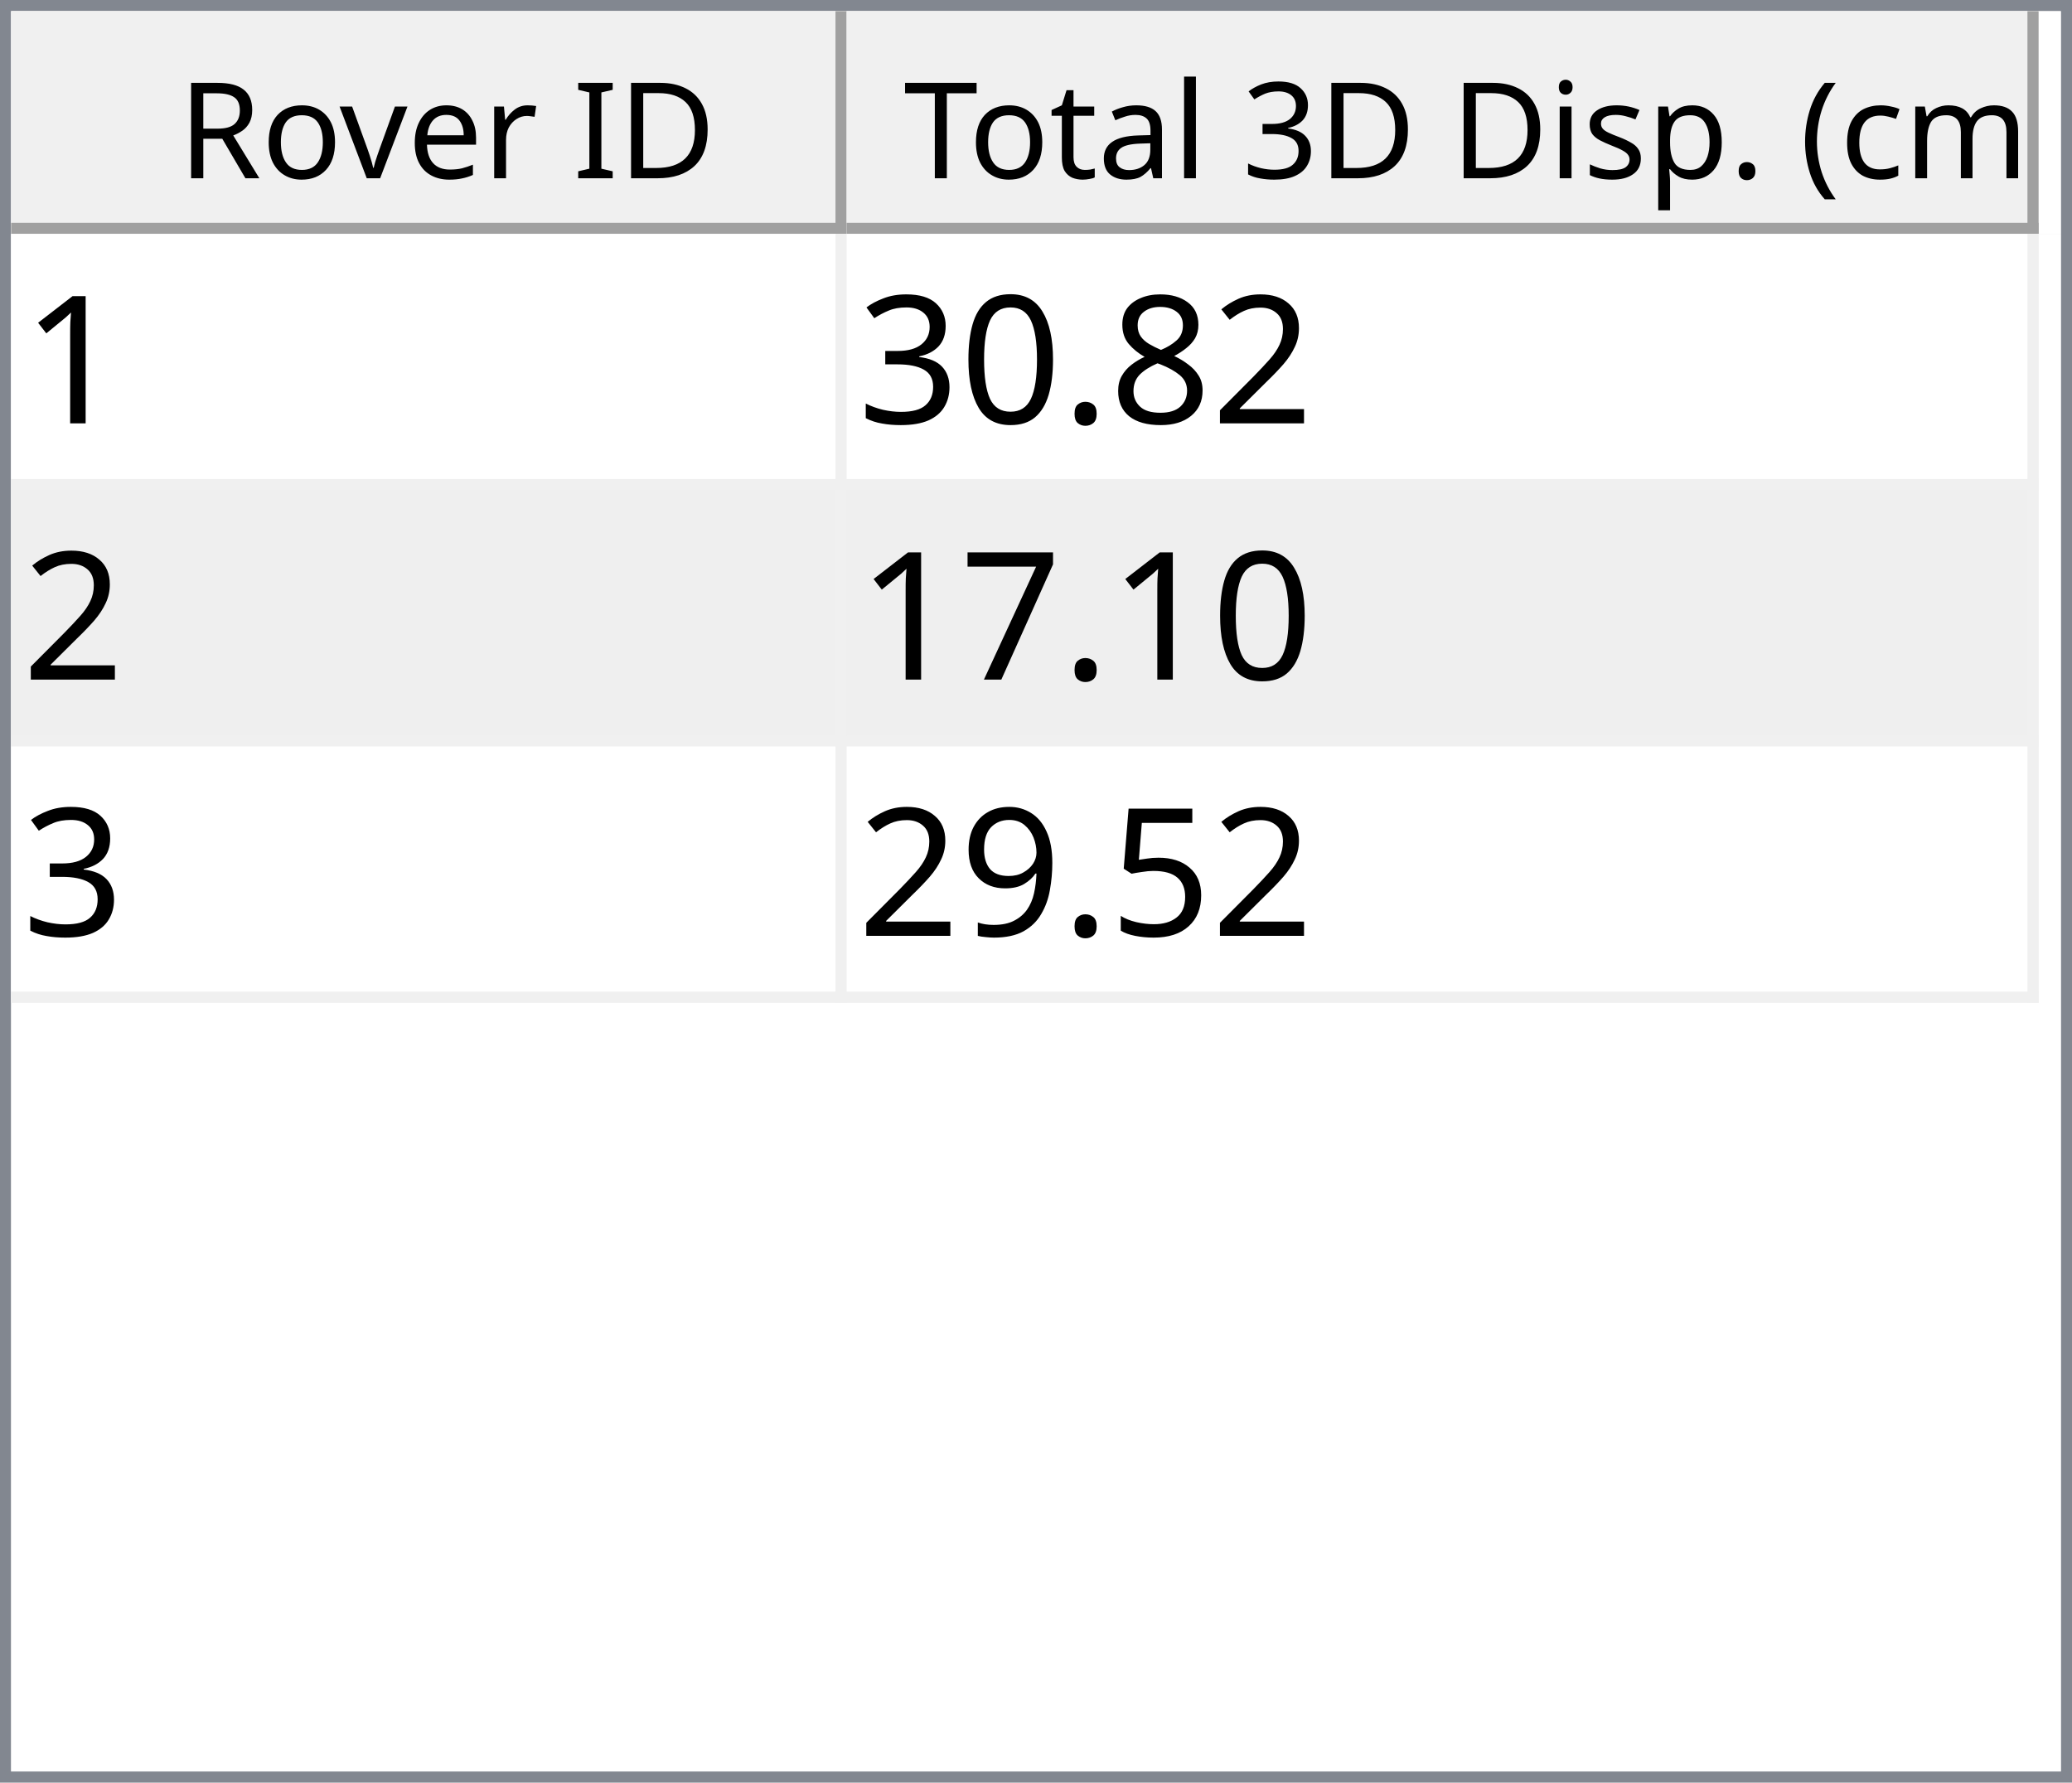
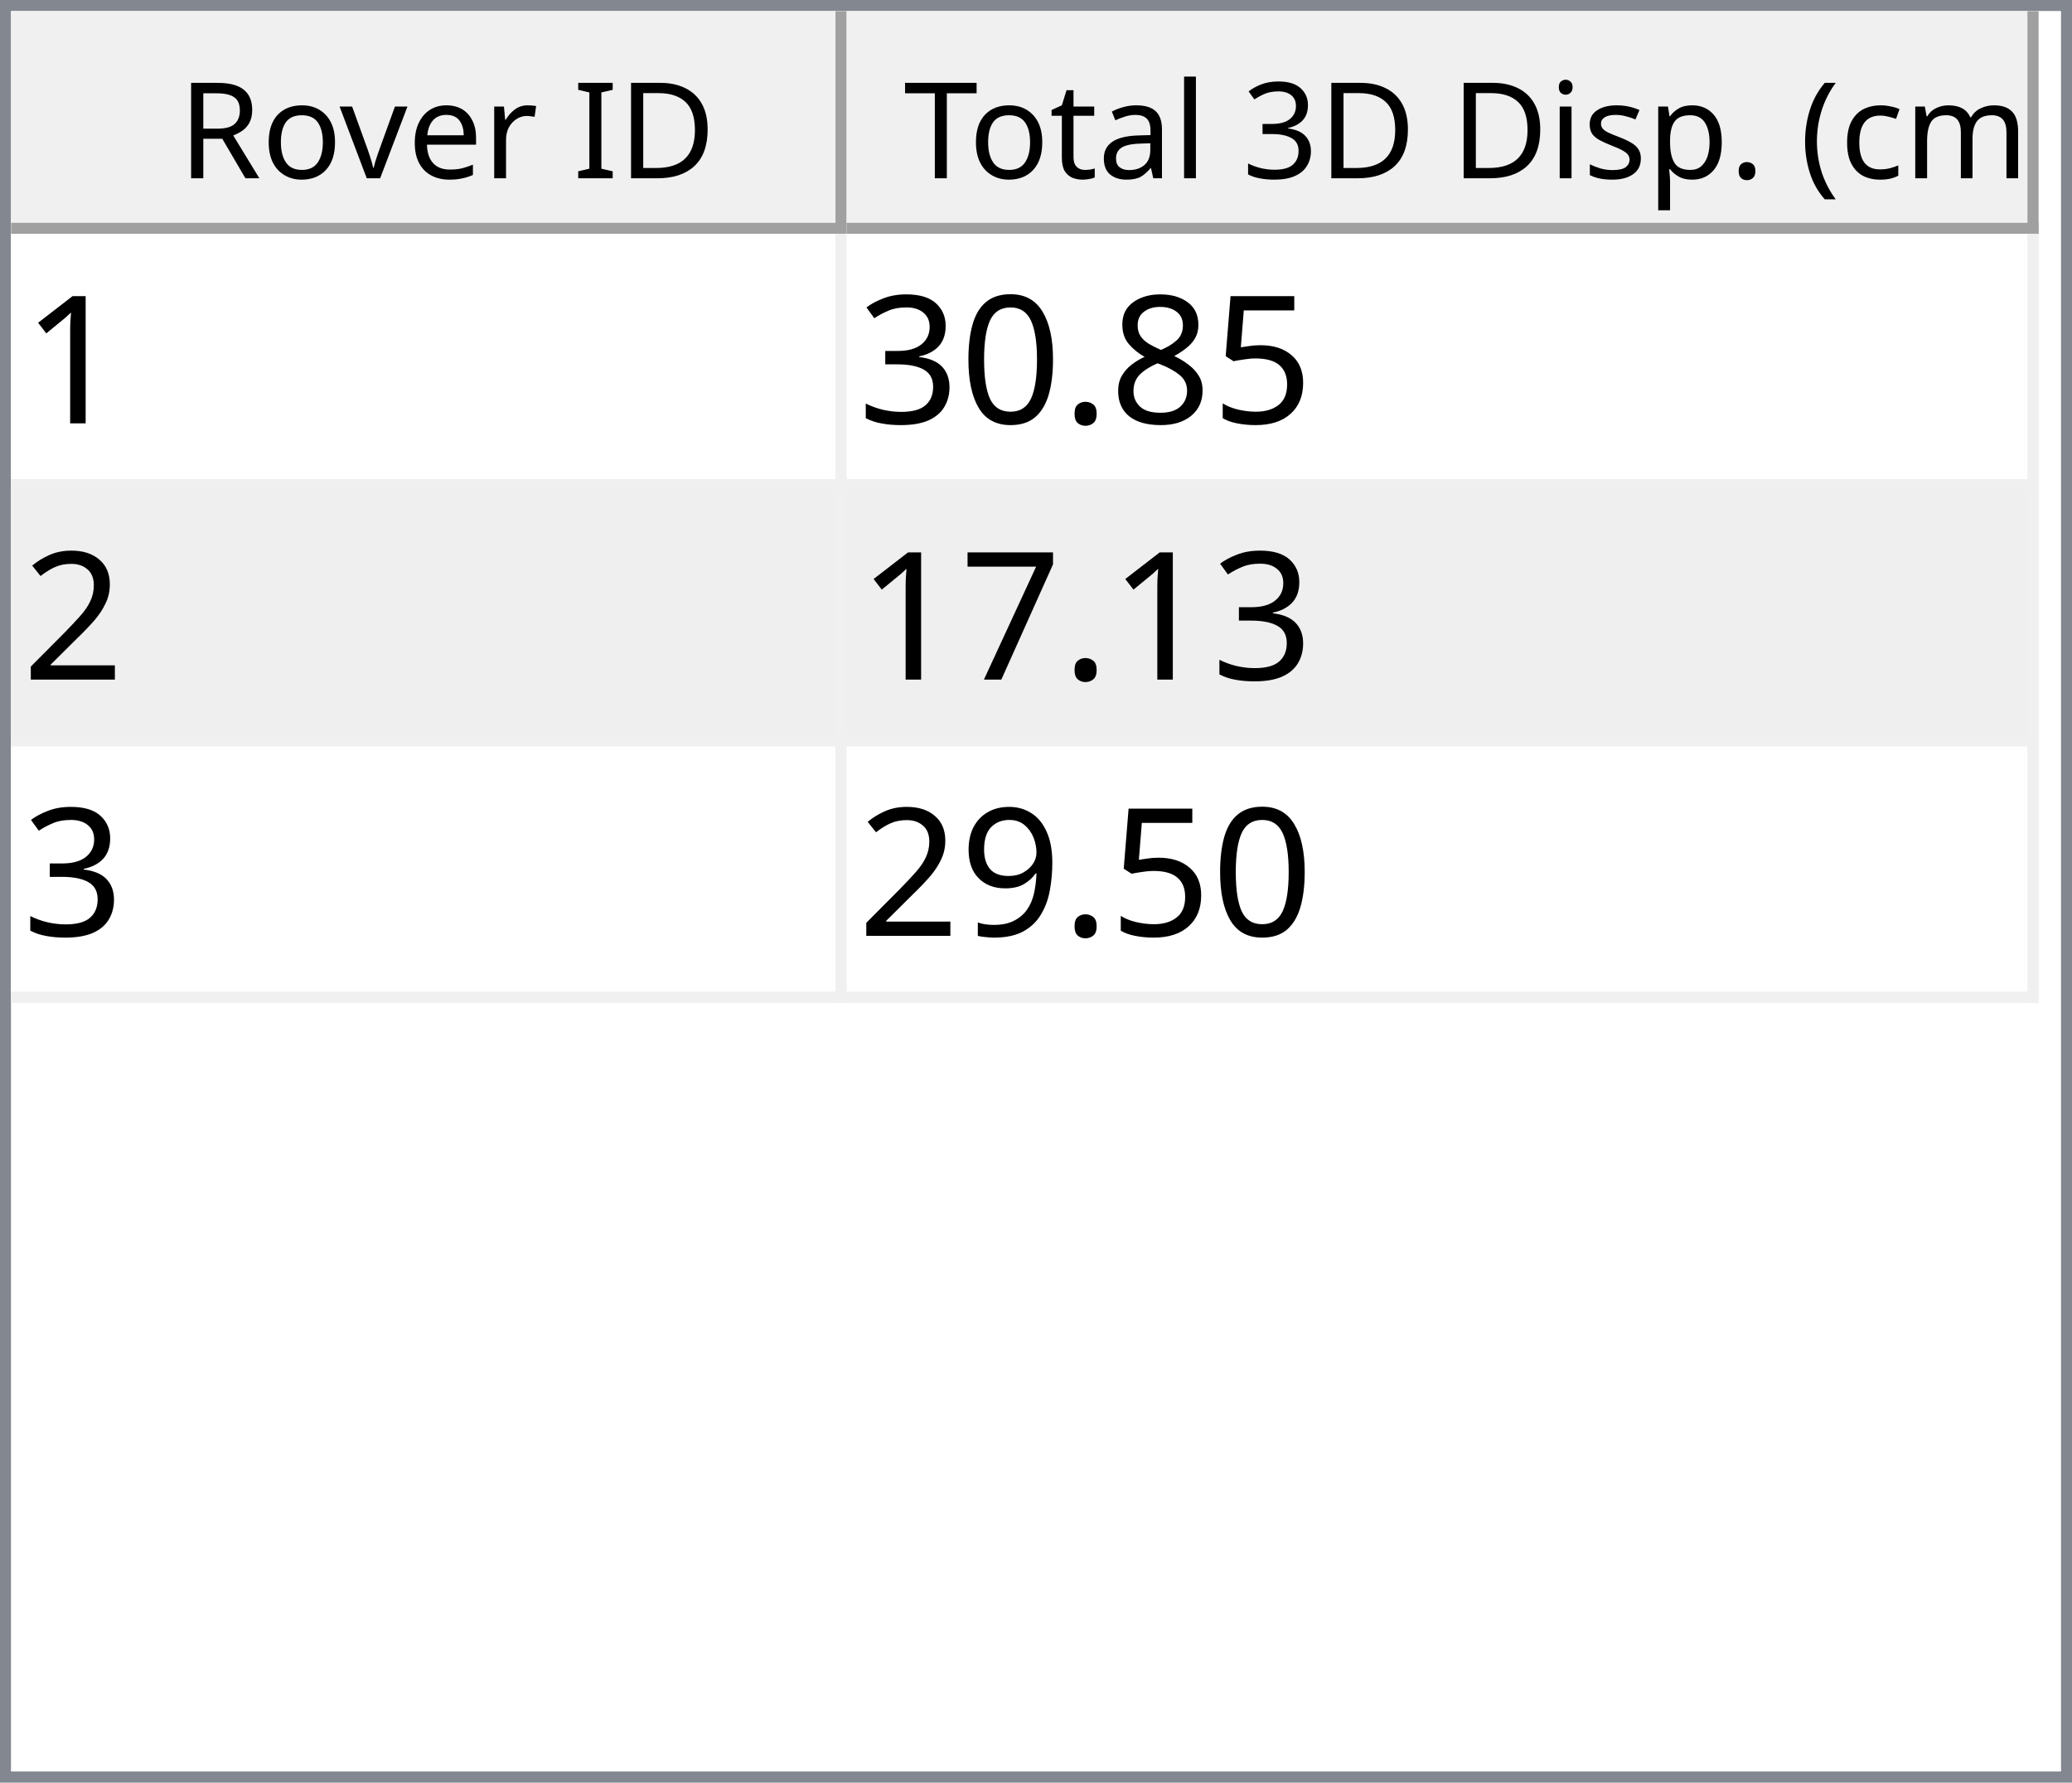
<svg xmlns="http://www.w3.org/2000/svg" style="fill-opacity:1; color-rendering:auto; color-interpolation:auto; text-rendering:auto; stroke:black; stroke-linecap:square; stroke-miterlimit:10; shape-rendering:auto; stroke-opacity:1; fill:black; stroke-dasharray:none; font-weight:normal; stroke-width:1; font-family:'Dialog'; font-style:normal; stroke-linejoin:miter; font-size:12px; stroke-dashoffset:0; image-rendering:auto;" width="186" height="160">
  <defs id="genericDefs" />
  <g>
    <defs id="defs1">
      <clipPath clipPathUnits="userSpaceOnUse" id="clipPath1">
        <path d="M0 0 L186 0 L186 160 L0 160 L0 0 Z" />
      </clipPath>
      <clipPath clipPathUnits="userSpaceOnUse" id="clipPath2">
        <path d="M0 0 L0 160 L186 160 L186 0 Z" />
      </clipPath>
      <clipPath clipPathUnits="userSpaceOnUse" id="clipPath3">
        <path d="M0 0 L0 20 L184 20 L184 0 Z" />
      </clipPath>
      <clipPath clipPathUnits="userSpaceOnUse" id="clipPath4">
        <path d="M0 0 L0 20 L75 20 L75 0 Z" />
      </clipPath>
      <clipPath clipPathUnits="userSpaceOnUse" id="clipPath5">
        <path d="M1 1 L1 19 L74 19 L74 1 Z" />
      </clipPath>
      <clipPath clipPathUnits="userSpaceOnUse" id="clipPath6">
        <path d="M0 0 L0 18 L73 18 L73 0 Z" />
      </clipPath>
      <clipPath clipPathUnits="userSpaceOnUse" id="clipPath7">
        <path d="M-0.5 -0.5 L-0.5 19.5 L74.5 19.5 L74.5 -0.5 Z" />
      </clipPath>
      <clipPath clipPathUnits="userSpaceOnUse" id="clipPath8">
        <path d="M0 0 L0 20 L107 20 L107 0 Z" />
      </clipPath>
      <clipPath clipPathUnits="userSpaceOnUse" id="clipPath9">
        <path d="M1 1 L1 19 L106 19 L106 1 Z" />
      </clipPath>
      <clipPath clipPathUnits="userSpaceOnUse" id="clipPath10">
        <path d="M0 0 L0 18 L105 18 L105 0 Z" />
      </clipPath>
      <clipPath clipPathUnits="userSpaceOnUse" id="clipPath11">
        <path d="M-0.5 -0.5 L-0.5 19.5 L106.5 19.5 L106.5 -0.5 Z" />
      </clipPath>
      <clipPath clipPathUnits="userSpaceOnUse" id="clipPath12">
        <path d="M0 0 L0 138 L184 138 L184 0 Z" />
      </clipPath>
      <clipPath clipPathUnits="userSpaceOnUse" id="clipPath13">
        <path d="M0 0 L0 69 L182 69 L182 0 Z" />
      </clipPath>
      <clipPath clipPathUnits="userSpaceOnUse" id="clipPath14">
        <path d="M-0.5 -0.5 L-0.5 68.5 L181.5 68.5 L181.5 -0.5 Z" />
      </clipPath>
      <clipPath clipPathUnits="userSpaceOnUse" id="clipPath15">
        <path d="M0 0 L0 22 L74 22 L74 0 Z" />
      </clipPath>
      <clipPath clipPathUnits="userSpaceOnUse" id="clipPath16">
        <path d="M0 0 L0 22 L106 22 L106 0 Z" />
      </clipPath>
      <font horiz-adv-x="64.551" id="font1">
        <font-face ascent="107.91" descent="25.098" units-per-em="100" style="font-style:normal; font-family:Segoe UI; font-weight:normal;" />
        <missing-glyph horiz-adv-x="64.551" d="M8.109 0 L8.109 68.266 L56.453 68.266 L56.453 0 L8.109 0 ZM15.328 7.234 L49.219 7.234 L49.219 61.031 L15.328 61.031 L15.328 7.234 Z" />
        <glyph unicode="D" horiz-adv-x="70.117" d="M9.188 0 L9.188 70.016 L28.516 70.016 Q65.531 70.016 65.531 35.891 Q65.531 19.672 55.25 9.836 Q44.969 0 27.734 0 L9.188 0 ZM17.391 62.594 L17.391 7.422 L27.828 7.422 Q41.609 7.422 49.273 14.797 Q56.938 22.172 56.938 35.688 Q56.938 62.594 28.328 62.594 L17.391 62.594 Z" />
        <glyph unicode="I" horiz-adv-x="26.611" d="M17.391 0 L9.188 0 L9.188 70.016 L17.391 70.016 L17.391 0 Z" />
        <glyph unicode=" " horiz-adv-x="27.393" d="" />
        <glyph unicode="r" horiz-adv-x="34.766" d="M34.188 41.891 Q32.078 43.5 28.125 43.5 Q23 43.5 19.555 38.672 Q16.109 33.844 16.109 25.484 L16.109 0 L8.109 0 L8.109 50 L16.109 50 L16.109 39.703 L16.312 39.703 Q18.016 44.969 21.531 47.922 Q25.047 50.875 29.391 50.875 Q32.516 50.875 34.188 50.203 L34.188 41.891 Z" />
        <glyph unicode="e" horiz-adv-x="52.295" d="M48.297 23 L12.984 23 Q13.188 14.656 17.484 10.109 Q21.781 5.562 29.297 5.562 Q37.75 5.562 44.828 11.141 L44.828 3.609 Q38.234 -1.172 27.391 -1.172 Q16.797 -1.172 10.742 5.641 Q4.688 12.453 4.688 24.812 Q4.688 36.469 11.305 43.82 Q17.922 51.172 27.734 51.172 Q37.547 51.172 42.922 44.828 Q48.297 38.484 48.297 27.203 L48.297 23 ZM40.094 29.781 Q40.047 36.719 36.75 40.578 Q33.453 44.438 27.594 44.438 Q21.922 44.438 17.969 40.383 Q14.016 36.328 13.094 29.781 L40.094 29.781 Z" />
        <glyph unicode="v" horiz-adv-x="47.9" d="M47.406 50 L27.484 0 L19.625 0 L0.688 50 L9.469 50 L22.172 13.672 Q23.578 9.672 23.922 6.688 L24.125 6.688 Q24.609 10.453 25.688 13.484 L38.969 50 L47.406 50 Z" />
        <glyph unicode="o" horiz-adv-x="58.594" d="M29 -1.172 Q17.922 -1.172 11.305 5.836 Q4.688 12.844 4.688 24.422 Q4.688 37.016 11.57 44.094 Q18.453 51.172 30.172 51.172 Q41.359 51.172 47.633 44.289 Q53.906 37.406 53.906 25.203 Q53.906 13.234 47.141 6.031 Q40.375 -1.172 29 -1.172 ZM29.594 44.438 Q21.875 44.438 17.383 39.188 Q12.891 33.938 12.891 24.703 Q12.891 15.828 17.43 10.695 Q21.969 5.562 29.594 5.562 Q37.359 5.562 41.531 10.594 Q45.703 15.625 45.703 24.906 Q45.703 34.281 41.531 39.359 Q37.359 44.438 29.594 44.438 Z" />
        <glyph unicode="R" horiz-adv-x="59.814" d="M59.375 0 L49.609 0 L37.891 19.625 Q36.281 22.359 34.766 24.289 Q33.25 26.219 31.664 27.438 Q30.078 28.656 28.25 29.219 Q26.422 29.781 24.125 29.781 L17.391 29.781 L17.391 0 L9.188 0 L9.188 70.016 L30.078 70.016 Q34.672 70.016 38.555 68.867 Q42.438 67.719 45.289 65.375 Q48.141 63.031 49.758 59.547 Q51.375 56.062 51.375 51.375 Q51.375 47.703 50.273 44.656 Q49.172 41.609 47.148 39.211 Q45.125 36.812 42.266 35.133 Q39.406 33.453 35.844 32.516 L35.844 32.328 Q37.594 31.547 38.891 30.547 Q40.188 29.547 41.359 28.18 Q42.531 26.812 43.68 25.078 Q44.828 23.344 46.234 21.047 L59.375 0 ZM17.391 62.594 L17.391 37.203 L28.516 37.203 Q31.594 37.203 34.203 38.133 Q36.812 39.062 38.719 40.797 Q40.625 42.531 41.703 45.047 Q42.781 47.562 42.781 50.688 Q42.781 56.297 39.141 59.445 Q35.5 62.594 28.609 62.594 L17.391 62.594 Z" />
        <glyph unicode=")" horiz-adv-x="30.176" d="M8.297 -15.922 L1.172 -15.922 Q16.406 2.344 16.406 26.812 Q16.406 51.469 1.078 70.016 L8.297 70.016 Q23.531 52.156 23.531 26.703 Q23.531 1.375 8.297 -15.922 Z" />
        <glyph unicode="m" horiz-adv-x="86.133" d="M79.109 0 L71.094 0 L71.094 28.719 Q71.094 37.016 68.531 40.727 Q65.969 44.438 59.906 44.438 Q54.781 44.438 51.195 39.75 Q47.609 35.062 47.609 28.516 L47.609 0 L39.594 0 L39.594 29.688 Q39.594 44.438 28.219 44.438 Q22.953 44.438 19.531 40.016 Q16.109 35.594 16.109 28.516 L16.109 0 L8.109 0 L8.109 50 L16.109 50 L16.109 42.094 L16.312 42.094 Q21.625 51.172 31.844 51.172 Q36.969 51.172 40.773 48.312 Q44.578 45.453 46 40.828 Q51.562 51.172 62.594 51.172 Q79.109 51.172 79.109 30.812 L79.109 0 Z" />
        <glyph unicode="c" horiz-adv-x="46.191" d="M42.188 2.297 Q36.422 -1.172 28.516 -1.172 Q17.828 -1.172 11.258 5.789 Q4.688 12.75 4.688 23.828 Q4.688 36.188 11.766 43.68 Q18.844 51.172 30.672 51.172 Q37.25 51.172 42.281 48.734 L42.281 40.531 Q36.719 44.438 30.375 44.438 Q22.703 44.438 17.797 38.945 Q12.891 33.453 12.891 24.516 Q12.891 15.719 17.508 10.641 Q22.125 5.562 29.891 5.562 Q36.422 5.562 42.188 9.906 L42.188 2.297 Z" />
        <glyph unicode="(" horiz-adv-x="30.176" d="M29.109 -15.922 L21.969 -15.922 Q6.844 1.375 6.844 26.703 Q6.844 52.156 21.969 70.016 L29.203 70.016 Q13.875 51.469 13.875 26.812 Q13.875 2.344 29.109 -15.922 Z" />
        <glyph unicode="." horiz-adv-x="21.68" d="M10.891 -1.078 Q8.641 -1.078 7.055 0.539 Q5.469 2.156 5.469 4.391 Q5.469 6.641 7.055 8.273 Q8.641 9.906 10.891 9.906 Q13.188 9.906 14.797 8.273 Q16.406 6.641 16.406 4.391 Q16.406 2.156 14.797 0.539 Q13.188 -1.078 10.891 -1.078 Z" />
        <glyph unicode="p" horiz-adv-x="58.789" d="M16.312 7.234 L16.109 7.234 L16.109 -23 L8.109 -23 L8.109 50 L16.109 50 L16.109 41.219 L16.312 41.219 Q22.219 51.172 33.594 51.172 Q43.266 51.172 48.688 44.461 Q54.109 37.75 54.109 26.469 Q54.109 13.922 48 6.375 Q41.891 -1.172 31.297 -1.172 Q21.578 -1.172 16.312 7.234 ZM16.109 27.391 L16.109 20.406 Q16.109 14.203 20.141 9.883 Q24.172 5.562 30.375 5.562 Q37.641 5.562 41.773 11.133 Q45.906 16.703 45.906 26.609 Q45.906 34.969 42.047 39.703 Q38.188 44.438 31.594 44.438 Q24.609 44.438 20.359 39.578 Q16.109 34.719 16.109 27.391 Z" />
        <glyph unicode="s" horiz-adv-x="42.432" d="M5.078 1.812 L5.078 10.406 Q11.625 5.562 19.484 5.562 Q30.031 5.562 30.031 12.594 Q30.031 14.594 29.125 15.992 Q28.219 17.391 26.68 18.461 Q25.141 19.531 23.07 20.383 Q21 21.234 18.609 22.172 Q15.281 23.484 12.766 24.828 Q10.25 26.172 8.57 27.859 Q6.891 29.547 6.031 31.695 Q5.172 33.844 5.172 36.719 Q5.172 40.234 6.789 42.945 Q8.406 45.656 11.086 47.484 Q13.766 49.312 17.211 50.242 Q20.656 51.172 24.312 51.172 Q30.812 51.172 35.938 48.922 L35.938 40.828 Q30.422 44.438 23.25 44.438 Q21 44.438 19.195 43.922 Q17.391 43.406 16.094 42.477 Q14.797 41.547 14.086 40.258 Q13.375 38.969 13.375 37.406 Q13.375 35.453 14.086 34.133 Q14.797 32.812 16.164 31.789 Q17.531 30.766 19.484 29.938 Q21.438 29.109 23.922 28.125 Q27.25 26.859 29.883 25.516 Q32.516 24.172 34.375 22.484 Q36.234 20.797 37.234 18.602 Q38.234 16.406 38.234 13.375 Q38.234 9.672 36.602 6.938 Q34.969 4.203 32.234 2.398 Q29.5 0.594 25.93 -0.289 Q22.359 -1.172 18.453 -1.172 Q10.75 -1.172 5.078 1.812 Z" />
        <glyph unicode="i" horiz-adv-x="24.219" d="M12.203 62.703 Q10.062 62.703 8.547 64.164 Q7.031 65.625 7.031 67.875 Q7.031 70.125 8.547 71.609 Q10.062 73.094 12.203 73.094 Q14.406 73.094 15.945 71.609 Q17.484 70.125 17.484 67.875 Q17.484 65.719 15.945 64.211 Q14.406 62.703 12.203 62.703 ZM16.109 0 L8.109 0 L8.109 50 L16.109 50 L16.109 0 Z" />
        <glyph unicode="3" horiz-adv-x="53.906" d="M46.531 19.828 Q46.531 15.094 44.75 11.211 Q42.969 7.328 39.719 4.57 Q36.469 1.812 31.93 0.297 Q27.391 -1.219 21.922 -1.219 Q11.922 -1.219 6 2.594 L6 11.188 Q13.094 5.609 22.219 5.609 Q25.875 5.609 28.828 6.539 Q31.781 7.469 33.906 9.227 Q36.031 10.984 37.18 13.477 Q38.328 15.969 38.328 19.094 Q38.328 32.812 18.797 32.812 L12.984 32.812 L12.984 39.594 L18.5 39.594 Q35.797 39.594 35.797 52.484 Q35.797 64.406 22.609 64.406 Q15.188 64.406 8.688 59.422 L8.688 67.188 Q15.375 71.188 24.609 71.188 Q29 71.188 32.57 69.969 Q36.141 68.75 38.68 66.555 Q41.219 64.359 42.609 61.281 Q44 58.203 44 54.5 Q44 40.672 30.031 36.719 L30.031 36.531 Q33.594 36.141 36.625 34.797 Q39.656 33.453 41.852 31.305 Q44.047 29.156 45.289 26.25 Q46.531 23.344 46.531 19.828 Z" />
        <glyph unicode="l" horiz-adv-x="24.219" d="M16.109 0 L8.109 0 L8.109 74.031 L16.109 74.031 L16.109 0 Z" />
        <glyph unicode="a" horiz-adv-x="50.879" d="M43.891 0 L35.891 0 L35.891 7.812 L35.688 7.812 Q30.469 -1.172 20.312 -1.172 Q12.844 -1.172 8.617 2.781 Q4.391 6.734 4.391 13.281 Q4.391 27.297 20.906 29.594 L35.891 31.688 Q35.891 44.438 25.594 44.438 Q16.547 44.438 9.281 38.281 L9.281 46.484 Q16.656 51.172 26.266 51.172 Q43.891 51.172 43.891 32.516 L43.891 0 ZM35.891 25.297 L23.828 23.641 Q18.266 22.859 15.43 20.875 Q12.594 18.891 12.594 13.875 Q12.594 10.203 15.211 7.883 Q17.828 5.562 22.172 5.562 Q28.125 5.562 32.008 9.742 Q35.891 13.922 35.891 20.312 L35.891 25.297 Z" />
        <glyph unicode="t" horiz-adv-x="33.887" d="M31.297 0.484 Q28.469 -1.078 23.828 -1.078 Q10.688 -1.078 10.688 13.578 L10.688 43.172 L2.094 43.172 L2.094 50 L10.688 50 L10.688 62.203 L18.703 64.797 L18.703 50 L31.297 50 L31.297 43.172 L18.703 43.172 L18.703 14.984 Q18.703 9.969 20.414 7.82 Q22.125 5.672 26.078 5.672 Q29.109 5.672 31.297 7.328 L31.297 0.484 Z" />
        <glyph unicode="T" horiz-adv-x="52.393" d="M50.594 62.594 L30.375 62.594 L30.375 0 L22.172 0 L22.172 62.594 L2 62.594 L2 70.016 L50.594 70.016 L50.594 62.594 Z" />
      </font>
      <font horiz-adv-x="75.0" id="font2">
        <font-face ascent="100.537" descent="21.973" units-per-em="100" style="font-style:normal; font-family:sans-serif; font-weight:normal;" />
        <missing-glyph horiz-adv-x="75.0" d="M12.5 0 L12.5 62.5 L62.5 62.5 L62.5 0 L12.5 0 ZM14.062 1.562 L60.938 1.562 L60.938 60.938 L14.062 60.938 L14.062 1.562 Z" />
        <glyph unicode="1" horiz-adv-x="55.615" d="M37.25 0 L28.469 0 L28.469 56 Q25.297 52.984 20.141 49.953 Q14.984 46.922 10.891 45.406 L10.891 53.906 Q18.266 57.375 23.781 62.305 Q29.297 67.234 31.594 71.875 L37.25 71.875 L37.25 0 Z" />
-         <glyph unicode="2" horiz-adv-x="55.615" d="M50.344 8.453 L50.344 0 L3.031 0 Q2.938 3.172 4.047 6.109 Q5.859 10.938 9.836 15.625 Q13.812 20.312 21.344 26.469 Q33.016 36.031 37.117 41.625 Q41.219 47.219 41.219 52.203 Q41.219 57.422 37.477 61.008 Q33.734 64.594 27.734 64.594 Q21.391 64.594 17.578 60.789 Q13.766 56.984 13.719 50.25 L4.688 51.172 Q5.609 61.281 11.664 66.578 Q17.719 71.875 27.938 71.875 Q38.234 71.875 44.242 66.164 Q50.25 60.453 50.25 52 Q50.25 47.703 48.492 43.555 Q46.734 39.406 42.656 34.812 Q38.578 30.219 29.109 22.219 Q21.188 15.578 18.945 13.211 Q16.703 10.844 15.234 8.453 L50.344 8.453 Z" />
+         <glyph unicode="5" horiz-adv-x="55.615" d="M4.156 18.75 L13.375 19.531 Q14.406 12.797 18.141 9.398 Q21.875 6 27.156 6 Q33.5 6 37.891 10.789 Q42.281 15.578 42.281 23.484 Q42.281 31 38.062 35.352 Q33.844 39.703 27 39.703 Q22.75 39.703 19.336 37.773 Q15.922 35.844 13.969 32.766 L5.719 33.844 L12.641 70.609 L48.25 70.609 L48.25 62.203 L19.672 62.203 L15.828 42.969 Q22.266 47.469 29.344 47.469 Q38.719 47.469 45.164 40.969 Q51.609 34.469 51.609 24.266 Q51.609 14.547 45.953 7.469 Q39.062 -1.219 27.156 -1.219 Q17.391 -1.219 11.211 4.25 Q5.031 9.719 4.156 18.75 Z" />
        <glyph unicode="8" horiz-adv-x="55.615" d="M17.672 38.812 Q12.203 40.828 9.57 44.539 Q6.938 48.25 6.938 53.422 Q6.938 61.234 12.555 66.555 Q18.172 71.875 27.484 71.875 Q36.859 71.875 42.578 66.43 Q48.297 60.984 48.297 53.172 Q48.297 48.188 45.68 44.508 Q43.062 40.828 37.75 38.812 Q44.344 36.672 47.781 31.883 Q51.219 27.094 51.219 20.453 Q51.219 11.281 44.727 5.031 Q38.234 -1.219 27.641 -1.219 Q17.047 -1.219 10.547 5.055 Q4.047 11.328 4.047 20.703 Q4.047 27.688 7.594 32.398 Q11.141 37.109 17.672 38.812 ZM15.922 53.719 Q15.922 48.641 19.195 45.414 Q22.469 42.188 27.688 42.188 Q32.766 42.188 36.016 45.383 Q39.266 48.578 39.266 53.219 Q39.266 58.062 35.914 61.359 Q32.562 64.656 27.594 64.656 Q22.562 64.656 19.242 61.43 Q15.922 58.203 15.922 53.719 ZM13.094 20.656 Q13.094 16.891 14.875 13.375 Q16.656 9.859 20.172 7.93 Q23.688 6 27.734 6 Q34.031 6 38.133 10.055 Q42.234 14.109 42.234 20.359 Q42.234 26.703 38.016 30.859 Q33.797 35.016 27.438 35.016 Q21.234 35.016 17.164 30.914 Q13.094 26.812 13.094 20.656 Z" />
        <glyph unicode="." horiz-adv-x="27.783" d="M9.078 0 L9.078 10.016 L19.094 10.016 L19.094 0 L9.078 0 Z" />
        <glyph unicode="0" horiz-adv-x="55.615" d="M4.156 35.297 Q4.156 48 6.766 55.742 Q9.375 63.484 14.523 67.68 Q19.672 71.875 27.484 71.875 Q33.25 71.875 37.594 69.555 Q41.938 67.234 44.773 62.867 Q47.609 58.5 49.219 52.227 Q50.828 45.953 50.828 35.297 Q50.828 22.703 48.242 14.969 Q45.656 7.234 40.508 3.008 Q35.359 -1.219 27.484 -1.219 Q17.141 -1.219 11.234 6.203 Q4.156 15.141 4.156 35.297 ZM13.188 35.297 Q13.188 17.672 17.312 11.836 Q21.438 6 27.484 6 Q33.547 6 37.672 11.859 Q41.797 17.719 41.797 35.297 Q41.797 52.984 37.672 58.789 Q33.547 64.594 27.391 64.594 Q21.344 64.594 17.719 59.469 Q13.188 52.938 13.188 35.297 Z" />
        <glyph unicode="3" horiz-adv-x="55.615" d="M4.203 18.891 L12.984 20.062 Q14.5 12.594 18.141 9.297 Q21.781 6 27 6 Q33.203 6 37.477 10.297 Q41.75 14.594 41.75 20.953 Q41.75 27 37.797 30.93 Q33.844 34.859 27.734 34.859 Q25.25 34.859 21.531 33.891 L22.516 41.609 Q23.391 41.5 23.922 41.5 Q29.547 41.5 34.039 44.43 Q38.531 47.359 38.531 53.469 Q38.531 58.297 35.258 61.477 Q31.984 64.656 26.812 64.656 Q21.688 64.656 18.266 61.43 Q14.844 58.203 13.875 51.766 L5.078 53.328 Q6.688 62.156 12.398 67.016 Q18.109 71.875 26.609 71.875 Q32.469 71.875 37.398 69.359 Q42.328 66.844 44.945 62.5 Q47.562 58.156 47.562 53.266 Q47.562 48.641 45.07 44.828 Q42.578 41.016 37.703 38.766 Q44.047 37.312 47.562 32.695 Q51.078 28.078 51.078 21.141 Q51.078 11.766 44.242 5.25 Q37.406 -1.266 26.953 -1.266 Q17.531 -1.266 11.305 4.352 Q5.078 9.969 4.203 18.891 Z" />
+         <glyph unicode="2" horiz-adv-x="55.615" d="M50.344 8.453 L50.344 0 L3.031 0 Q2.938 3.172 4.047 6.109 Q5.859 10.938 9.836 15.625 Q13.812 20.312 21.344 26.469 Q33.016 36.031 37.117 41.625 Q41.219 47.219 41.219 52.203 Q41.219 57.422 37.477 61.008 Q33.734 64.594 27.734 64.594 Q21.391 64.594 17.578 60.789 Q13.766 56.984 13.719 50.25 L4.688 51.172 Q5.609 61.281 11.664 66.578 Q17.719 71.875 27.938 71.875 Q38.234 71.875 44.242 66.164 Q50.25 60.453 50.25 52 Q50.25 47.703 48.492 43.555 Q46.734 39.406 42.656 34.812 Q38.578 30.219 29.109 22.219 Q21.188 15.578 18.945 13.211 Q16.703 10.844 15.234 8.453 L50.344 8.453 Z" />
        <glyph unicode="7" horiz-adv-x="55.615" d="M4.734 62.203 L4.734 70.656 L51.078 70.656 L51.078 63.812 Q44.234 56.547 37.523 44.484 Q30.812 32.422 27.156 19.672 Q24.516 10.688 23.781 0 L14.75 0 Q14.891 8.453 18.062 20.414 Q21.234 32.375 27.172 43.484 Q33.109 54.594 39.797 62.203 L4.734 62.203 Z" />
-         <glyph unicode="5" horiz-adv-x="55.615" d="M4.156 18.75 L13.375 19.531 Q14.406 12.797 18.141 9.398 Q21.875 6 27.156 6 Q33.5 6 37.891 10.789 Q42.281 15.578 42.281 23.484 Q42.281 31 38.062 35.352 Q33.844 39.703 27 39.703 Q22.75 39.703 19.336 37.773 Q15.922 35.844 13.969 32.766 L5.719 33.844 L12.641 70.609 L48.25 70.609 L48.25 62.203 L19.672 62.203 L15.828 42.969 Q22.266 47.469 29.344 47.469 Q38.719 47.469 45.164 40.969 Q51.609 34.469 51.609 24.266 Q51.609 14.547 45.953 7.469 Q39.062 -1.219 27.156 -1.219 Q17.391 -1.219 11.211 4.25 Q5.031 9.719 4.156 18.75 Z" />
        <glyph unicode="9" horiz-adv-x="55.615" d="M5.469 16.547 L13.922 17.328 Q14.984 11.375 18.016 8.688 Q21.047 6 25.781 6 Q29.828 6 32.883 7.859 Q35.938 9.719 37.891 12.82 Q39.844 15.922 41.164 21.195 Q42.484 26.469 42.484 31.938 Q42.484 32.516 42.438 33.688 Q39.797 29.5 35.234 26.883 Q30.672 24.266 25.344 24.266 Q16.453 24.266 10.305 30.711 Q4.156 37.156 4.156 47.703 Q4.156 58.594 10.578 65.234 Q17 71.875 26.656 71.875 Q33.641 71.875 39.43 68.117 Q45.219 64.359 48.219 57.398 Q51.219 50.438 51.219 37.25 Q51.219 23.531 48.242 15.406 Q45.266 7.281 39.383 3.031 Q33.5 -1.219 25.594 -1.219 Q17.188 -1.219 11.867 3.445 Q6.547 8.109 5.469 16.547 ZM41.453 48.141 Q41.453 55.719 37.43 60.156 Q33.406 64.594 27.734 64.594 Q21.875 64.594 17.531 59.812 Q13.188 55.031 13.188 47.406 Q13.188 40.578 17.312 36.305 Q21.438 32.031 27.484 32.031 Q33.594 32.031 37.523 36.305 Q41.453 40.578 41.453 48.141 Z" />
      </font>
    </defs>
    <g style="fill:white; stroke:white;">
      <rect x="0" y="0" width="186" style="clip-path:url(#clipPath1); stroke:none;" height="160" />
    </g>
    <g style="fill:white; text-rendering:optimizeSpeed; color-rendering:optimizeSpeed; image-rendering:optimizeSpeed; shape-rendering:crispEdges; stroke:white; color-interpolation:sRGB;">
      <rect x="0" width="186" height="160" y="0" style="stroke:none;" />
      <path style="stroke:none;" d="M0 160 L186 160 L186 0 L0 0 Z" />
    </g>
    <g style="fill:rgb(240,240,240); font-family:'Segoe UI'; stroke:rgb(240,240,240);">
      <rect x="0" y="0" width="186" style="clip-path:url(#clipPath2); stroke:none;" height="160" />
    </g>
    <g style="fill:rgb(130,135,144); font-family:'Segoe UI'; stroke:rgb(130,135,144);">
      <path d="M0 0 L186 0 L186 160 L0 160 L0 0 ZM1 1 L185 1 L185 159 L1 159 L1 1 Z" style="fill-rule:evenodd; clip-path:url(#clipPath2); stroke:none;" />
    </g>
    <g style="fill:white; font-family:'Segoe UI'; stroke:white;" transform="translate(1,1)">
      <rect x="0" y="0" width="184" style="clip-path:url(#clipPath3); stroke:none;" height="20" />
    </g>
    <g style="fill:rgb(240,240,240); font-family:'Segoe UI'; stroke:rgb(240,240,240);" transform="translate(1,1)">
      <rect x="0" y="0" width="75" style="clip-path:url(#clipPath4); stroke:none;" height="20" />
    </g>
    <g style="font-family:'Segoe UI';" transform="translate(2,2)">
      <text x="14" xml:space="preserve" y="14" style="clip-path:url(#clipPath6); stroke:none;">Rover ID</text>
    </g>
    <g style="fill:rgb(160,160,160); font-family:'Segoe UI'; stroke:rgb(160,160,160); stroke-linejoin:bevel;" transform="translate(1.5,1.5)">
      <line x1="74" x2="74" y1="0" style="fill:none; clip-path:url(#clipPath7);" y2="19" />
    </g>
    <g style="fill:rgb(160,160,160); font-family:'Segoe UI'; stroke:rgb(160,160,160); stroke-linejoin:bevel;" transform="matrix(1,0,0,1,1,1) translate(0.5,0.5)">
      <line x1="0" x2="74" y1="19" style="fill:none; clip-path:url(#clipPath7);" y2="19" />
    </g>
    <g style="fill:rgb(240,240,240); font-family:'Segoe UI'; stroke:rgb(240,240,240);" transform="translate(76,1)">
      <rect x="0" y="0" width="107" style="clip-path:url(#clipPath8); stroke:none;" height="20" />
    </g>
    <g style="font-family:'Segoe UI';" transform="translate(77,2)">
      <text x="1" xml:space="preserve" y="14" style="clip-path:url(#clipPath10); stroke:none;"> Total 3D Disp. (cm)</text>
    </g>
    <g style="fill:rgb(160,160,160); font-family:'Segoe UI'; stroke:rgb(160,160,160); stroke-linejoin:bevel;" transform="translate(76.5,1.5)">
      <line x1="106" x2="106" y1="0" style="fill:none; clip-path:url(#clipPath11);" y2="19" />
    </g>
    <g style="fill:rgb(160,160,160); font-family:'Segoe UI'; stroke:rgb(160,160,160); stroke-linejoin:bevel;" transform="matrix(1,0,0,1,76,1) translate(0.5,0.5)">
      <line x1="0" x2="106" y1="19" style="fill:none; clip-path:url(#clipPath11);" y2="19" />
    </g>
    <g style="fill:white; font-family:'Segoe UI'; stroke:white;" transform="translate(1,21)">
      <rect x="0" y="0" width="184" style="clip-path:url(#clipPath12); stroke:none;" height="138" />
    </g>
    <g style="fill:rgb(240,240,240); font-size:16px; font-family:sans-serif; stroke:rgb(240,240,240);" transform="translate(1,21)">
      <rect x="0" y="0" width="182" style="clip-path:url(#clipPath13); stroke:none;" height="69" />
      <line transform="translate(0.5,0.5)" x1="0" x2="181" y1="22" style="clip-path:url(#clipPath14); fill:none; stroke-linejoin:bevel;" y2="22" />
    </g>
    <g transform="matrix(1,0,0,1,1,21) translate(0.5,0.5)" style="fill:rgb(240,240,240); font-size:16px; font-family:sans-serif; stroke:rgb(240,240,240); stroke-linejoin:bevel;">
      <line x1="0" x2="181" y1="45" style="fill:none; clip-path:url(#clipPath14);" y2="45" />
    </g>
    <g transform="matrix(1,0,0,1,1,21) translate(0.5,0.5)" style="fill:rgb(240,240,240); font-size:16px; font-family:sans-serif; stroke:rgb(240,240,240); stroke-linejoin:bevel;">
      <line x1="0" x2="181" y1="68" style="fill:none; clip-path:url(#clipPath14);" y2="68" />
    </g>
    <g transform="matrix(1,0,0,1,1,21) translate(0.5,0.5)" style="fill:rgb(240,240,240); font-size:16px; font-family:sans-serif; stroke:rgb(240,240,240); stroke-linejoin:bevel;">
      <line x1="74" x2="74" y1="0" style="fill:none; clip-path:url(#clipPath14);" y2="68" />
    </g>
    <g transform="matrix(1,0,0,1,1,21) translate(0.5,0.5)" style="fill:rgb(240,240,240); font-size:16px; font-family:sans-serif; stroke:rgb(240,240,240); stroke-linejoin:bevel;">
      <line x1="181" x2="181" y1="0" style="fill:none; clip-path:url(#clipPath14);" y2="68" />
    </g>
    <g style="fill:white; font-size:16px; font-family:sans-serif; stroke:white;" transform="matrix(1,0,0,1,1,21)">
      <rect x="0" y="0" width="74" style="clip-path:url(#clipPath15); stroke:none;" height="22" />
      <text x="1" y="17" style="fill:black; clip-path:url(#clipPath15); stroke:none;" xml:space="preserve">1</text>
    </g>
    <g style="fill:white; font-size:16px; font-family:sans-serif; stroke:white;" transform="matrix(1,0,0,1,1,21) translate(75,0)">
      <rect x="0" y="0" width="106" style="clip-path:url(#clipPath16); stroke:none;" height="22" />
-       <text x="1" y="17" style="fill:black; clip-path:url(#clipPath16); stroke:none;" xml:space="preserve">30.82</text>
+       <text x="1" y="17" style="fill:black; clip-path:url(#clipPath16); stroke:none;" xml:space="preserve">30.85</text>
    </g>
    <g style="fill:rgb(239,239,239); font-size:16px; font-family:sans-serif; stroke:rgb(239,239,239);" transform="matrix(1,0,0,1,1,21) translate(0,23)">
      <rect x="0" y="0" width="74" style="clip-path:url(#clipPath15); stroke:none;" height="22" />
      <text x="1" y="17" style="fill:black; clip-path:url(#clipPath15); stroke:none;" xml:space="preserve">2</text>
    </g>
    <g style="fill:rgb(239,239,239); font-size:16px; font-family:sans-serif; stroke:rgb(239,239,239);" transform="matrix(1,0,0,1,1,21) translate(75,23)">
      <rect x="0" y="0" width="106" style="clip-path:url(#clipPath16); stroke:none;" height="22" />
-       <text x="1" y="17" style="fill:black; clip-path:url(#clipPath16); stroke:none;" xml:space="preserve">17.10</text>
+       <text x="1" y="17" style="fill:black; clip-path:url(#clipPath16); stroke:none;" xml:space="preserve">17.13</text>
    </g>
    <g style="fill:white; font-size:16px; font-family:sans-serif; stroke:white;" transform="matrix(1,0,0,1,1,21) translate(0,46)">
      <rect x="0" y="0" width="74" style="clip-path:url(#clipPath15); stroke:none;" height="22" />
      <text x="1" y="17" style="fill:black; clip-path:url(#clipPath15); stroke:none;" xml:space="preserve">3</text>
    </g>
    <g style="fill:white; font-size:16px; font-family:sans-serif; stroke:white;" transform="matrix(1,0,0,1,1,21) translate(75,46)">
      <rect x="0" y="0" width="106" style="clip-path:url(#clipPath16); stroke:none;" height="22" />
-       <text x="1" y="17" style="fill:black; clip-path:url(#clipPath16); stroke:none;" xml:space="preserve">29.52</text>
+       <text x="1" y="17" style="fill:black; clip-path:url(#clipPath16); stroke:none;" xml:space="preserve">29.50</text>
    </g>
  </g>
</svg>
